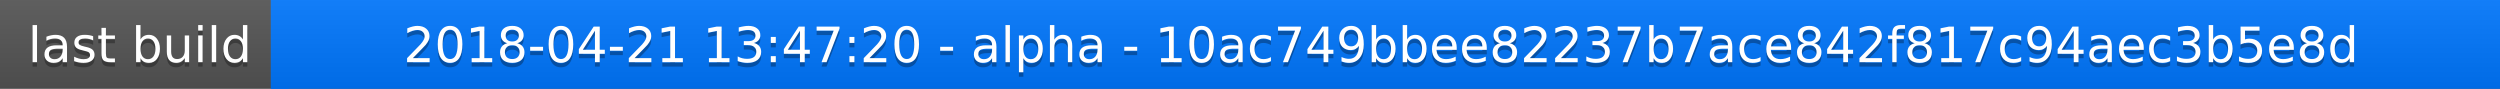
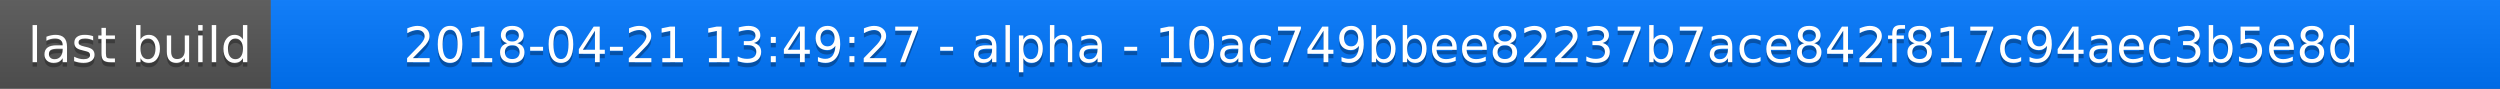
<svg xmlns="http://www.w3.org/2000/svg" width="563" height="20">
  <linearGradient id="a" x2="0" y2="100%">
    <stop offset="0" stop-color="#bbb" stop-opacity=".1" />
    <stop offset="1" stop-opacity=".1" />
  </linearGradient>
  <rect rx="0" width="563" height="20" fill="#555" />
  <rect rx="0" x="61" width="502" height="20" fill="#07f" />
  <path fill="#07f" d="M61 0h4v20h-4z" />
  <rect rx="0" width="563" height="20" fill="url(#a)" />
  <g fill="#fff" text-anchor="middle" font-family="DejaVu Sans,Verdana,Geneva,sans-serif" font-size="11">
    <text x="31.5" y="15" fill="#010101" fill-opacity=".3">last build</text>
    <text x="31.5" y="14">last build</text>
-     <text x="311" y="15" fill="#010101" fill-opacity=".3">2018-04-21 13:47:20 - alpha - 10ac749bbee82237b7ace842f817c94aec3b5e8d</text>
-     <text x="311" y="14">2018-04-21 13:47:20 - alpha - 10ac749bbee82237b7ace842f817c94aec3b5e8d</text>
+     <text x="311" y="15" fill="#010101" fill-opacity=".3">2018-04-21 13:49:27 - alpha - 10ac749bbee82237b7ace842f817c94aec3b5e8d</text>
+     <text x="311" y="14">2018-04-21 13:49:27 - alpha - 10ac749bbee82237b7ace842f817c94aec3b5e8d</text>
  </g>
</svg>
